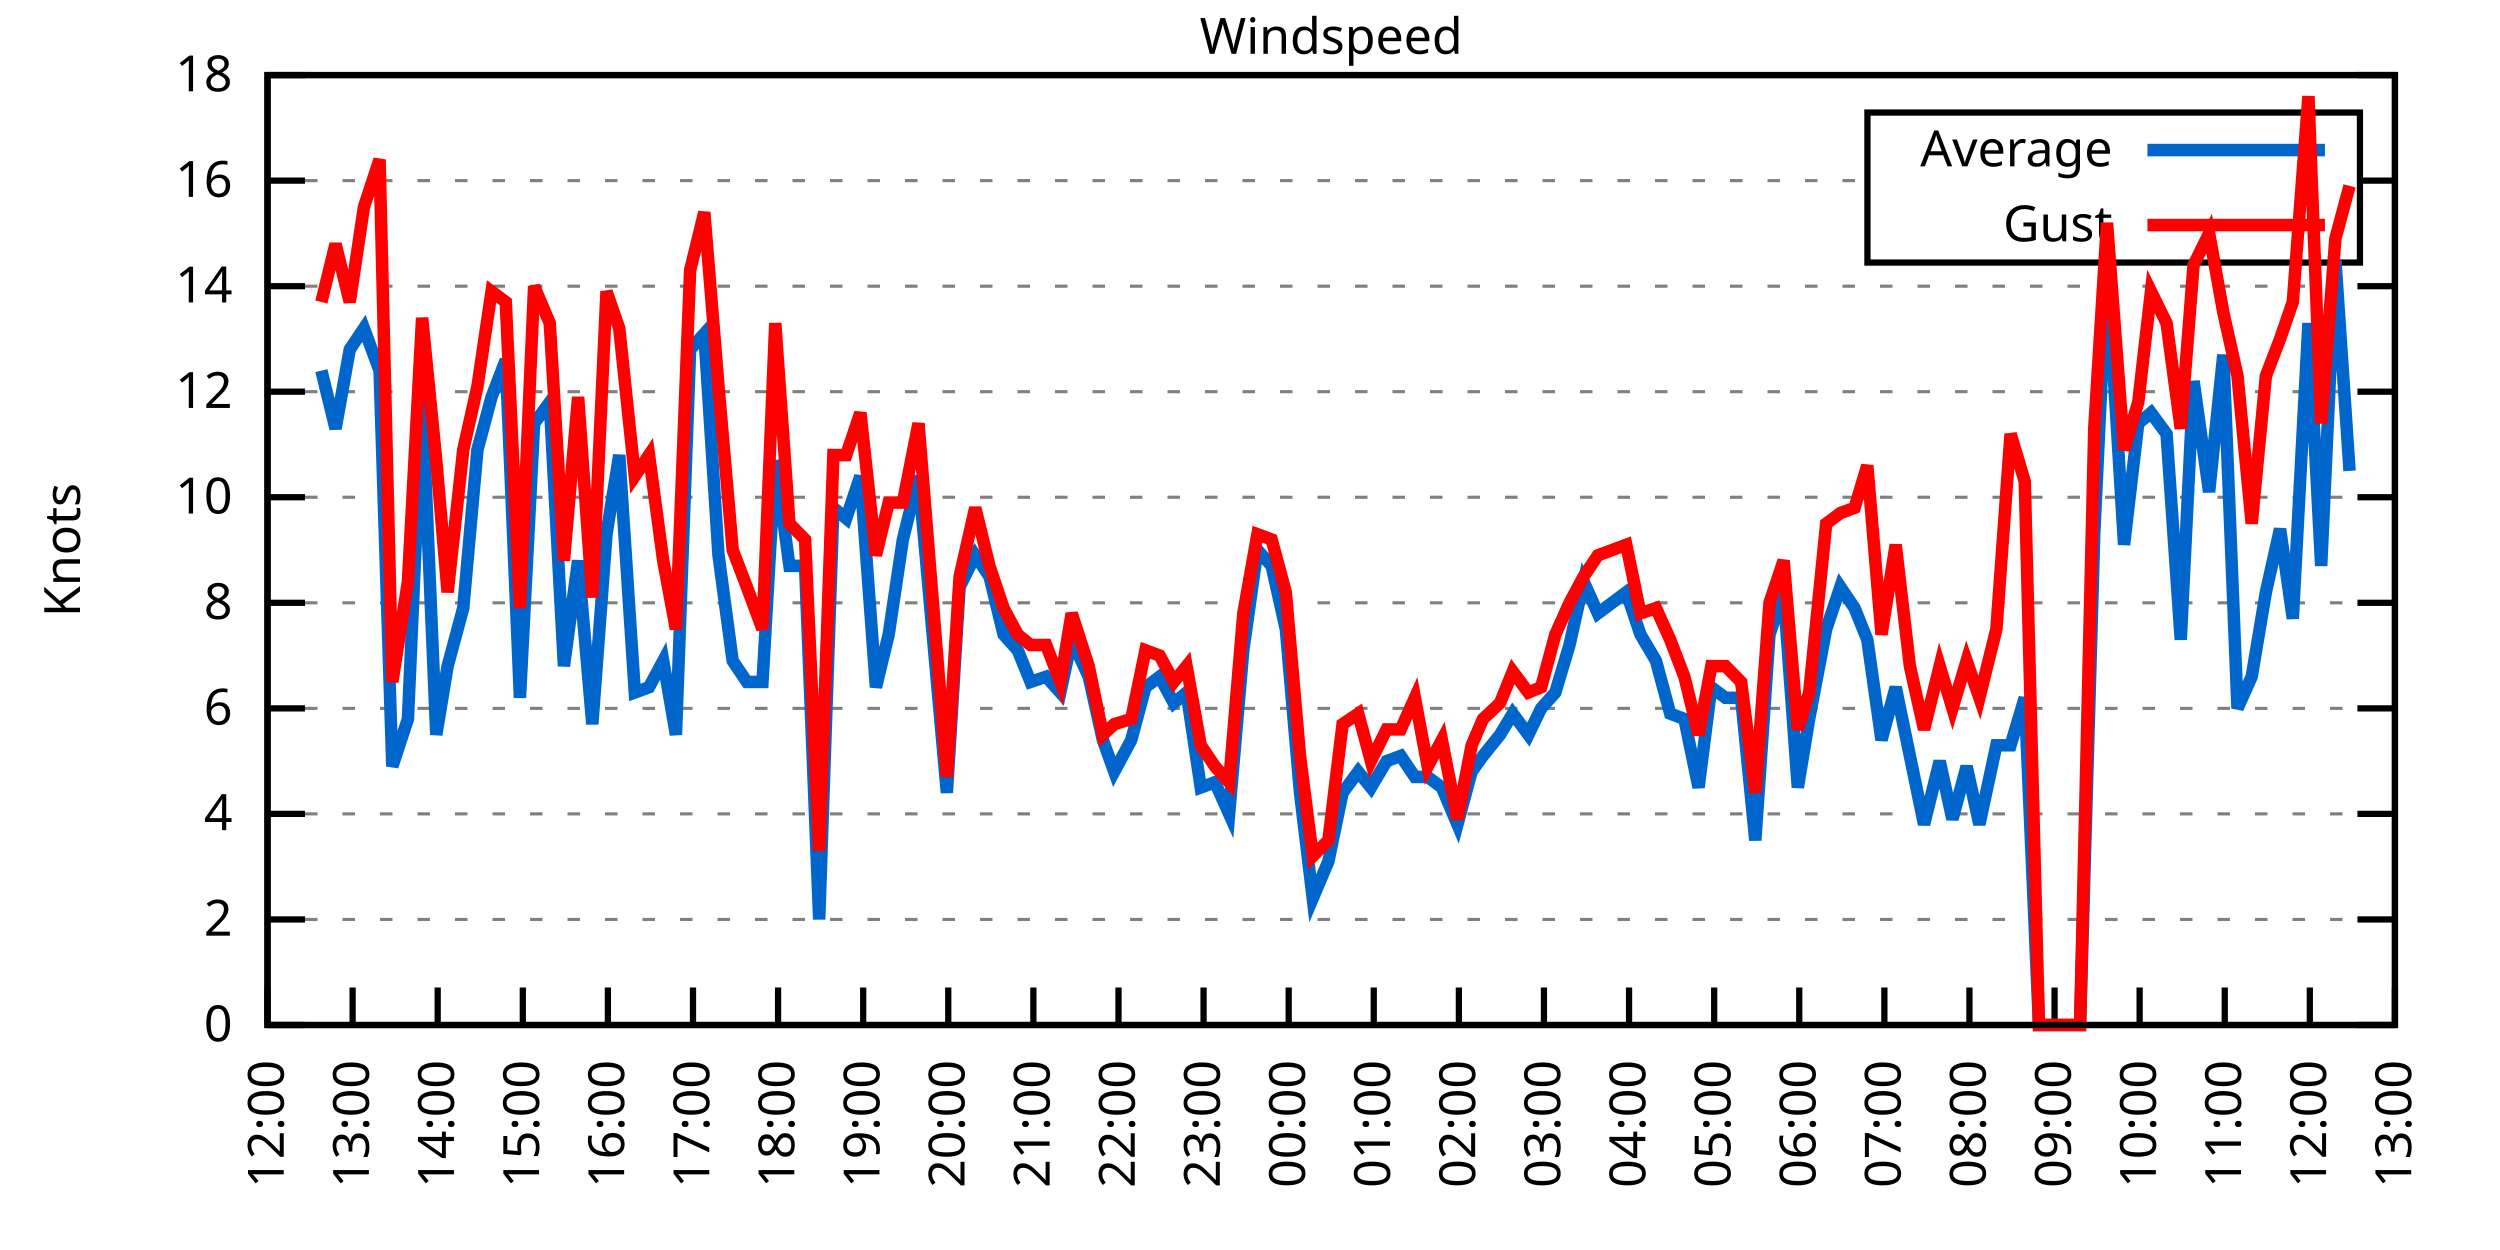
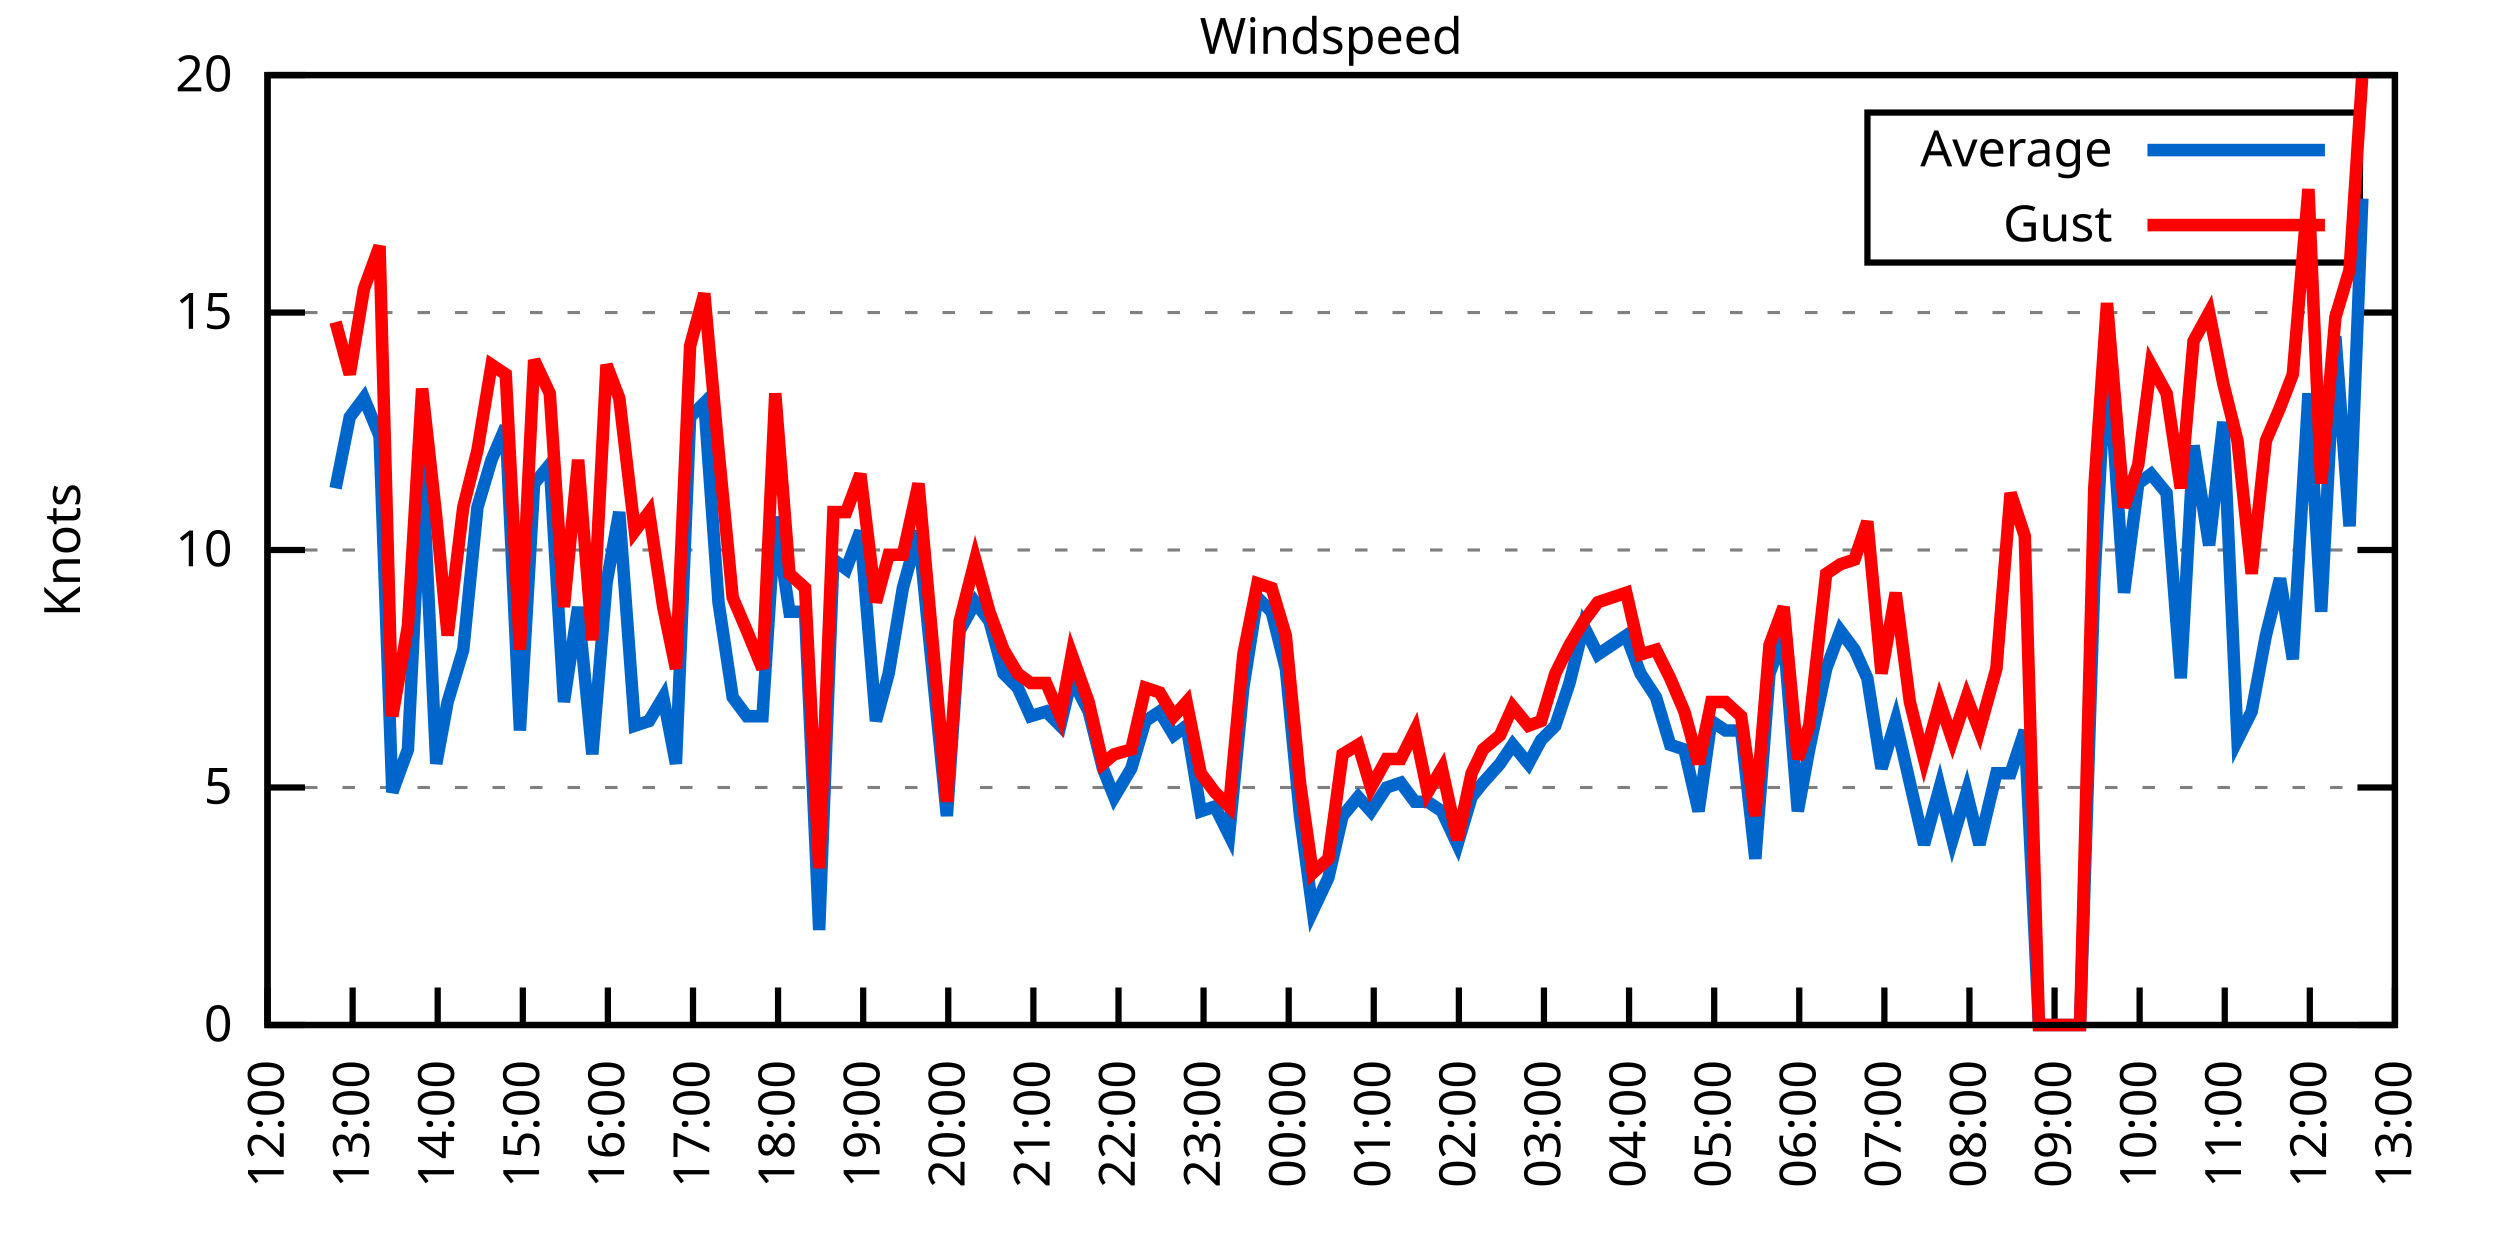
<svg xmlns="http://www.w3.org/2000/svg" xmlns:xlink="http://www.w3.org/1999/xlink" width="400" height="200" viewBox="0 0 400 200">
  <g id="gnuplot_canvas">
    <rect x="0" y="0" width="400" height="200" fill="none" />
    <defs>
      <circle id="gpDot" r="0.5" stroke-width="0.5" stroke="currentColor" />
      <path id="gpPt0" stroke-width="0.333" stroke="currentColor" d="M-1,0 h2 M0,-1 v2" />
      <path id="gpPt1" stroke-width="0.333" stroke="currentColor" d="M-1,-1 L1,1 M1,-1 L-1,1" />
      <path id="gpPt2" stroke-width="0.333" stroke="currentColor" d="M-1,0 L1,0 M0,-1 L0,1 M-1,-1 L1,1 M-1,1 L1,-1" />
      <rect id="gpPt3" stroke-width="0.333" stroke="currentColor" x="-1" y="-1" width="2" height="2" />
      <rect id="gpPt4" stroke-width="0.333" stroke="currentColor" fill="currentColor" x="-1" y="-1" width="2" height="2" />
      <circle id="gpPt5" stroke-width="0.333" stroke="currentColor" cx="0" cy="0" r="1" />
      <use xlink:href="#gpPt5" id="gpPt6" fill="currentColor" stroke="none" />
      <path id="gpPt7" stroke-width="0.333" stroke="currentColor" d="M0,-1.33 L-1.33,0.67 L1.33,0.67 z" />
      <use xlink:href="#gpPt7" id="gpPt8" fill="currentColor" stroke="none" />
      <use xlink:href="#gpPt7" id="gpPt9" stroke="currentColor" transform="rotate(180)" />
      <use xlink:href="#gpPt9" id="gpPt10" fill="currentColor" stroke="none" />
      <use xlink:href="#gpPt3" id="gpPt11" stroke="currentColor" transform="rotate(45)" />
      <use xlink:href="#gpPt11" id="gpPt12" fill="currentColor" stroke="none" />
      <path id="gpPt13" stroke-width="0.333" stroke="currentColor" d="M0,1.330 L1.265,0.411 L0.782,-1.067 L-0.782,-1.076 L-1.265,0.411 z" />
      <use xlink:href="#gpPt13" id="gpPt14" fill="currentColor" stroke="none" />
      <filter id="textbox" filterUnits="objectBoundingBox" x="0" y="0" height="1" width="1">
        <feFlood flood-color="white" flood-opacity="1" result="bgnd" />
        <feComposite in="SourceGraphic" in2="bgnd" operator="atop" />
      </filter>
      <filter id="greybox" filterUnits="objectBoundingBox" x="0" y="0" height="1" width="1">
        <feFlood flood-color="lightgrey" flood-opacity="1" result="grey" />
        <feComposite in="SourceGraphic" in2="grey" operator="atop" />
      </filter>
    </defs>
    <g fill="none" color="white" stroke="currentColor" stroke-width="1.00" stroke-linecap="butt" stroke-linejoin="miter">
</g>
    <g fill="none" color="black" stroke="currentColor" stroke-width="1.00" stroke-linecap="butt" stroke-linejoin="miter">
      <g stroke="none" shape-rendering="crispEdges">
        <polygon fill="rgb(255, 255, 255)" points="42.80,164.00 383.18,164.00 383.18,12.02 42.80,12.02 " />
      </g>
    </g>
    <g fill="none" color="black" stroke="currentColor" stroke-width="1.00" stroke-linecap="butt" stroke-linejoin="miter">
</g>
    <g fill="none" color="black" stroke="black" stroke-width="0.50" stroke-linecap="butt" stroke-linejoin="miter">
</g>
    <g fill="none" color="gray" stroke="currentColor" stroke-width="0.50" stroke-linecap="butt" stroke-linejoin="miter">
      <path stroke="gray" stroke-dasharray="2,4" class="gridline" d="M42.80,164.00 L383.19,164.00  " />
    </g>
    <g fill="none" color="gray" stroke="gray" stroke-width="1.00" stroke-linecap="butt" stroke-linejoin="miter">
</g>
    <g fill="none" color="black" stroke="currentColor" stroke-width="1.00" stroke-linecap="butt" stroke-linejoin="miter">
      <path stroke="black" d="M42.80,164.00 L48.80,164.00 M383.19,164.00 L377.19,164.00  " />
      <g transform="translate(37.20,166.60)" stroke="none" fill="black" font-family="Sans" font-size="8.00" text-anchor="end">
        <text>
          <tspan font-family="Sans"> 0</tspan>
        </text>
      </g>
    </g>
    <g fill="none" color="black" stroke="currentColor" stroke-width="1.00" stroke-linecap="butt" stroke-linejoin="miter">
</g>
    <g fill="none" color="black" stroke="black" stroke-width="0.50" stroke-linecap="butt" stroke-linejoin="miter">
</g>
    <g fill="none" color="gray" stroke="currentColor" stroke-width="0.50" stroke-linecap="butt" stroke-linejoin="miter">
-       <path stroke="gray" stroke-dasharray="2,4" class="gridline" d="M42.80,147.11 L383.19,147.11  " />
-     </g>
-     <g fill="none" color="gray" stroke="gray" stroke-width="1.00" stroke-linecap="butt" stroke-linejoin="miter">
- </g>
-     <g fill="none" color="black" stroke="currentColor" stroke-width="1.00" stroke-linecap="butt" stroke-linejoin="miter">
-       <path stroke="black" d="M42.80,147.11 L48.80,147.11 M383.19,147.11 L377.19,147.11  " />
-       <g transform="translate(37.20,149.71)" stroke="none" fill="black" font-family="Sans" font-size="8.00" text-anchor="end">
-         <text>
-           <tspan font-family="Sans"> 2</tspan>
-         </text>
-       </g>
-     </g>
-     <g fill="none" color="black" stroke="currentColor" stroke-width="1.00" stroke-linecap="butt" stroke-linejoin="miter">
- </g>
-     <g fill="none" color="black" stroke="black" stroke-width="0.50" stroke-linecap="butt" stroke-linejoin="miter">
- </g>
-     <g fill="none" color="gray" stroke="currentColor" stroke-width="0.50" stroke-linecap="butt" stroke-linejoin="miter">
-       <path stroke="gray" stroke-dasharray="2,4" class="gridline" d="M42.80,130.22 L383.19,130.22  " />
-     </g>
-     <g fill="none" color="gray" stroke="gray" stroke-width="1.00" stroke-linecap="butt" stroke-linejoin="miter">
- </g>
-     <g fill="none" color="black" stroke="currentColor" stroke-width="1.00" stroke-linecap="butt" stroke-linejoin="miter">
-       <path stroke="black" d="M42.80,130.22 L48.80,130.22 M383.19,130.22 L377.19,130.22  " />
-       <g transform="translate(37.20,132.82)" stroke="none" fill="black" font-family="Sans" font-size="8.00" text-anchor="end">
-         <text>
-           <tspan font-family="Sans"> 4</tspan>
-         </text>
-       </g>
-     </g>
-     <g fill="none" color="black" stroke="currentColor" stroke-width="1.00" stroke-linecap="butt" stroke-linejoin="miter">
- </g>
-     <g fill="none" color="black" stroke="black" stroke-width="0.50" stroke-linecap="butt" stroke-linejoin="miter">
- </g>
-     <g fill="none" color="gray" stroke="currentColor" stroke-width="0.50" stroke-linecap="butt" stroke-linejoin="miter">
-       <path stroke="gray" stroke-dasharray="2,4" class="gridline" d="M42.80,113.34 L383.19,113.34  " />
-     </g>
-     <g fill="none" color="gray" stroke="gray" stroke-width="1.00" stroke-linecap="butt" stroke-linejoin="miter">
- </g>
-     <g fill="none" color="black" stroke="currentColor" stroke-width="1.00" stroke-linecap="butt" stroke-linejoin="miter">
-       <path stroke="black" d="M42.80,113.34 L48.80,113.34 M383.19,113.34 L377.19,113.34  " />
-       <g transform="translate(37.20,115.94)" stroke="none" fill="black" font-family="Sans" font-size="8.00" text-anchor="end">
-         <text>
-           <tspan font-family="Sans"> 6</tspan>
-         </text>
-       </g>
-     </g>
-     <g fill="none" color="black" stroke="currentColor" stroke-width="1.00" stroke-linecap="butt" stroke-linejoin="miter">
- </g>
-     <g fill="none" color="black" stroke="black" stroke-width="0.50" stroke-linecap="butt" stroke-linejoin="miter">
- </g>
-     <g fill="none" color="gray" stroke="currentColor" stroke-width="0.50" stroke-linecap="butt" stroke-linejoin="miter">
-       <path stroke="gray" stroke-dasharray="2,4" class="gridline" d="M42.80,96.45 L383.19,96.45  " />
-     </g>
-     <g fill="none" color="gray" stroke="gray" stroke-width="1.00" stroke-linecap="butt" stroke-linejoin="miter">
- </g>
-     <g fill="none" color="black" stroke="currentColor" stroke-width="1.00" stroke-linecap="butt" stroke-linejoin="miter">
-       <path stroke="black" d="M42.80,96.45 L48.80,96.45 M383.19,96.45 L377.19,96.45  " />
-       <g transform="translate(37.20,99.05)" stroke="none" fill="black" font-family="Sans" font-size="8.00" text-anchor="end">
-         <text>
-           <tspan font-family="Sans"> 8</tspan>
-         </text>
-       </g>
-     </g>
-     <g fill="none" color="black" stroke="currentColor" stroke-width="1.00" stroke-linecap="butt" stroke-linejoin="miter">
- </g>
-     <g fill="none" color="black" stroke="black" stroke-width="0.50" stroke-linecap="butt" stroke-linejoin="miter">
- </g>
-     <g fill="none" color="gray" stroke="currentColor" stroke-width="0.50" stroke-linecap="butt" stroke-linejoin="miter">
-       <path stroke="gray" stroke-dasharray="2,4" class="gridline" d="M42.80,79.56 L383.19,79.56  " />
-     </g>
-     <g fill="none" color="gray" stroke="gray" stroke-width="1.00" stroke-linecap="butt" stroke-linejoin="miter">
- </g>
-     <g fill="none" color="black" stroke="currentColor" stroke-width="1.00" stroke-linecap="butt" stroke-linejoin="miter">
-       <path stroke="black" d="M42.80,79.56 L48.80,79.56 M383.19,79.56 L377.19,79.56  " />
-       <g transform="translate(37.20,82.16)" stroke="none" fill="black" font-family="Sans" font-size="8.00" text-anchor="end">
+       <path stroke="gray" stroke-dasharray="2,4" class="gridline" d="M42.80,126.00 L383.19,126.00  " />
+     </g>
+     <g fill="none" color="gray" stroke="gray" stroke-width="1.00" stroke-linecap="butt" stroke-linejoin="miter">
+ </g>
+     <g fill="none" color="black" stroke="currentColor" stroke-width="1.00" stroke-linecap="butt" stroke-linejoin="miter">
+       <path stroke="black" d="M42.80,126.00 L48.80,126.00 M383.19,126.00 L377.19,126.00  " />
+       <g transform="translate(37.20,128.60)" stroke="none" fill="black" font-family="Sans" font-size="8.00" text-anchor="end">
+         <text>
+           <tspan font-family="Sans"> 5</tspan>
+         </text>
+       </g>
+     </g>
+     <g fill="none" color="black" stroke="currentColor" stroke-width="1.00" stroke-linecap="butt" stroke-linejoin="miter">
+ </g>
+     <g fill="none" color="black" stroke="black" stroke-width="0.50" stroke-linecap="butt" stroke-linejoin="miter">
+ </g>
+     <g fill="none" color="gray" stroke="currentColor" stroke-width="0.50" stroke-linecap="butt" stroke-linejoin="miter">
+       <path stroke="gray" stroke-dasharray="2,4" class="gridline" d="M42.80,88.00 L383.19,88.00  " />
+     </g>
+     <g fill="none" color="gray" stroke="gray" stroke-width="1.00" stroke-linecap="butt" stroke-linejoin="miter">
+ </g>
+     <g fill="none" color="black" stroke="currentColor" stroke-width="1.00" stroke-linecap="butt" stroke-linejoin="miter">
+       <path stroke="black" d="M42.80,88.00 L48.80,88.00 M383.19,88.00 L377.19,88.00  " />
+       <g transform="translate(37.20,90.60)" stroke="none" fill="black" font-family="Sans" font-size="8.00" text-anchor="end">
        <text>
          <tspan font-family="Sans"> 10</tspan>
        </text>
      </g>
    </g>
    <g fill="none" color="black" stroke="currentColor" stroke-width="1.00" stroke-linecap="butt" stroke-linejoin="miter">
</g>
    <g fill="none" color="black" stroke="black" stroke-width="0.50" stroke-linecap="butt" stroke-linejoin="miter">
</g>
    <g fill="none" color="gray" stroke="currentColor" stroke-width="0.50" stroke-linecap="butt" stroke-linejoin="miter">
-       <path stroke="gray" stroke-dasharray="2,4" class="gridline" d="M42.80,62.67 L383.19,62.67  " />
-     </g>
-     <g fill="none" color="gray" stroke="gray" stroke-width="1.00" stroke-linecap="butt" stroke-linejoin="miter">
- </g>
-     <g fill="none" color="black" stroke="currentColor" stroke-width="1.00" stroke-linecap="butt" stroke-linejoin="miter">
-       <path stroke="black" d="M42.80,62.67 L48.80,62.67 M383.19,62.67 L377.19,62.67  " />
-       <g transform="translate(37.20,65.27)" stroke="none" fill="black" font-family="Sans" font-size="8.00" text-anchor="end">
-         <text>
-           <tspan font-family="Sans"> 12</tspan>
-         </text>
-       </g>
-     </g>
-     <g fill="none" color="black" stroke="currentColor" stroke-width="1.00" stroke-linecap="butt" stroke-linejoin="miter">
- </g>
-     <g fill="none" color="black" stroke="black" stroke-width="0.50" stroke-linecap="butt" stroke-linejoin="miter">
- </g>
-     <g fill="none" color="gray" stroke="currentColor" stroke-width="0.50" stroke-linecap="butt" stroke-linejoin="miter">
-       <path stroke="gray" stroke-dasharray="2,4" class="gridline" d="M42.80,45.79 L383.19,45.79  " />
-     </g>
-     <g fill="none" color="gray" stroke="gray" stroke-width="1.00" stroke-linecap="butt" stroke-linejoin="miter">
- </g>
-     <g fill="none" color="black" stroke="currentColor" stroke-width="1.00" stroke-linecap="butt" stroke-linejoin="miter">
-       <path stroke="black" d="M42.80,45.79 L48.80,45.79 M383.19,45.79 L377.19,45.79  " />
-       <g transform="translate(37.20,48.39)" stroke="none" fill="black" font-family="Sans" font-size="8.00" text-anchor="end">
-         <text>
-           <tspan font-family="Sans"> 14</tspan>
-         </text>
-       </g>
-     </g>
-     <g fill="none" color="black" stroke="currentColor" stroke-width="1.00" stroke-linecap="butt" stroke-linejoin="miter">
- </g>
-     <g fill="none" color="black" stroke="black" stroke-width="0.50" stroke-linecap="butt" stroke-linejoin="miter">
- </g>
-     <g fill="none" color="gray" stroke="currentColor" stroke-width="0.50" stroke-linecap="butt" stroke-linejoin="miter">
-       <path stroke="gray" stroke-dasharray="2,4" class="gridline" d="M42.80,28.90 L298.79,28.90 M377.59,28.90 L383.19,28.90  " />
-     </g>
-     <g fill="none" color="gray" stroke="gray" stroke-width="1.00" stroke-linecap="butt" stroke-linejoin="miter">
- </g>
-     <g fill="none" color="black" stroke="currentColor" stroke-width="1.00" stroke-linecap="butt" stroke-linejoin="miter">
-       <path stroke="black" d="M42.80,28.90 L48.80,28.90 M383.19,28.90 L377.19,28.90  " />
-       <g transform="translate(37.20,31.50)" stroke="none" fill="black" font-family="Sans" font-size="8.00" text-anchor="end">
-         <text>
-           <tspan font-family="Sans"> 16</tspan>
+       <path stroke="gray" stroke-dasharray="2,4" class="gridline" d="M42.80,50.01 L383.19,50.01  " />
+     </g>
+     <g fill="none" color="gray" stroke="gray" stroke-width="1.00" stroke-linecap="butt" stroke-linejoin="miter">
+ </g>
+     <g fill="none" color="black" stroke="currentColor" stroke-width="1.00" stroke-linecap="butt" stroke-linejoin="miter">
+       <path stroke="black" d="M42.80,50.01 L48.80,50.01 M383.19,50.01 L377.19,50.01  " />
+       <g transform="translate(37.20,52.61)" stroke="none" fill="black" font-family="Sans" font-size="8.00" text-anchor="end">
+         <text>
+           <tspan font-family="Sans"> 15</tspan>
        </text>
      </g>
    </g>
    <g fill="none" color="black" stroke="currentColor" stroke-width="1.00" stroke-linecap="butt" stroke-linejoin="miter">
</g>
    <g fill="none" color="black" stroke="black" stroke-width="0.50" stroke-linecap="butt" stroke-linejoin="miter">
</g>
    <g fill="none" color="gray" stroke="currentColor" stroke-width="0.50" stroke-linecap="butt" stroke-linejoin="miter">
      <path stroke="gray" stroke-dasharray="2,4" class="gridline" d="M42.80,12.01 L383.19,12.01  " />
    </g>
    <g fill="none" color="gray" stroke="gray" stroke-width="1.00" stroke-linecap="butt" stroke-linejoin="miter">
</g>
    <g fill="none" color="black" stroke="currentColor" stroke-width="1.00" stroke-linecap="butt" stroke-linejoin="miter">
      <path stroke="black" d="M42.80,12.01 L48.80,12.01 M383.19,12.01 L377.19,12.01  " />
      <g transform="translate(37.20,14.61)" stroke="none" fill="black" font-family="Sans" font-size="8.00" text-anchor="end">
        <text>
-           <tspan font-family="Sans"> 18</tspan>
+           <tspan font-family="Sans"> 20</tspan>
        </text>
      </g>
    </g>
    <g fill="none" color="black" stroke="currentColor" stroke-width="1.00" stroke-linecap="butt" stroke-linejoin="miter">
      <path stroke="black" d="M42.80,164.00 L42.80,158.00  " />
      <g transform="translate(45.40,169.60) rotate(270.00)" stroke="none" fill="black" font-family="Sans" font-size="8.00" text-anchor="end">
        <text>
          <tspan font-family="Sans">12:00</tspan>
        </text>
      </g>
    </g>
    <g fill="none" color="black" stroke="currentColor" stroke-width="1.00" stroke-linecap="butt" stroke-linejoin="miter">
      <path stroke="black" d="M56.42,164.00 L56.42,158.00  " />
      <g transform="translate(59.02,169.60) rotate(270.00)" stroke="none" fill="black" font-family="Sans" font-size="8.00" text-anchor="end">
        <text>
          <tspan font-family="Sans">13:00</tspan>
        </text>
      </g>
    </g>
    <g fill="none" color="black" stroke="currentColor" stroke-width="1.00" stroke-linecap="butt" stroke-linejoin="miter">
      <path stroke="black" d="M70.03,164.00 L70.03,158.00  " />
      <g transform="translate(72.63,169.60) rotate(270.00)" stroke="none" fill="black" font-family="Sans" font-size="8.00" text-anchor="end">
        <text>
          <tspan font-family="Sans">14:00</tspan>
        </text>
      </g>
    </g>
    <g fill="none" color="black" stroke="currentColor" stroke-width="1.00" stroke-linecap="butt" stroke-linejoin="miter">
      <path stroke="black" d="M83.65,164.00 L83.65,158.00  " />
      <g transform="translate(86.25,169.60) rotate(270.00)" stroke="none" fill="black" font-family="Sans" font-size="8.00" text-anchor="end">
        <text>
          <tspan font-family="Sans">15:00</tspan>
        </text>
      </g>
    </g>
    <g fill="none" color="black" stroke="currentColor" stroke-width="1.00" stroke-linecap="butt" stroke-linejoin="miter">
      <path stroke="black" d="M97.26,164.00 L97.26,158.00  " />
      <g transform="translate(99.86,169.60) rotate(270.00)" stroke="none" fill="black" font-family="Sans" font-size="8.00" text-anchor="end">
        <text>
          <tspan font-family="Sans">16:00</tspan>
        </text>
      </g>
    </g>
    <g fill="none" color="black" stroke="currentColor" stroke-width="1.00" stroke-linecap="butt" stroke-linejoin="miter">
      <path stroke="black" d="M110.88,164.00 L110.88,158.00  " />
      <g transform="translate(113.48,169.60) rotate(270.00)" stroke="none" fill="black" font-family="Sans" font-size="8.00" text-anchor="end">
        <text>
          <tspan font-family="Sans">17:00</tspan>
        </text>
      </g>
    </g>
    <g fill="none" color="black" stroke="currentColor" stroke-width="1.00" stroke-linecap="butt" stroke-linejoin="miter">
      <path stroke="black" d="M124.49,164.00 L124.49,158.00  " />
      <g transform="translate(127.09,169.60) rotate(270.00)" stroke="none" fill="black" font-family="Sans" font-size="8.00" text-anchor="end">
        <text>
          <tspan font-family="Sans">18:00</tspan>
        </text>
      </g>
    </g>
    <g fill="none" color="black" stroke="currentColor" stroke-width="1.00" stroke-linecap="butt" stroke-linejoin="miter">
      <path stroke="black" d="M138.11,164.00 L138.11,158.00  " />
      <g transform="translate(140.71,169.60) rotate(270.00)" stroke="none" fill="black" font-family="Sans" font-size="8.00" text-anchor="end">
        <text>
          <tspan font-family="Sans">19:00</tspan>
        </text>
      </g>
    </g>
    <g fill="none" color="black" stroke="currentColor" stroke-width="1.00" stroke-linecap="butt" stroke-linejoin="miter">
      <path stroke="black" d="M151.72,164.00 L151.72,158.00  " />
      <g transform="translate(154.32,169.60) rotate(270.00)" stroke="none" fill="black" font-family="Sans" font-size="8.00" text-anchor="end">
        <text>
          <tspan font-family="Sans">20:00</tspan>
        </text>
      </g>
    </g>
    <g fill="none" color="black" stroke="currentColor" stroke-width="1.00" stroke-linecap="butt" stroke-linejoin="miter">
      <path stroke="black" d="M165.34,164.00 L165.34,158.00  " />
      <g transform="translate(167.94,169.60) rotate(270.00)" stroke="none" fill="black" font-family="Sans" font-size="8.00" text-anchor="end">
        <text>
          <tspan font-family="Sans">21:00</tspan>
        </text>
      </g>
    </g>
    <g fill="none" color="black" stroke="currentColor" stroke-width="1.00" stroke-linecap="butt" stroke-linejoin="miter">
      <path stroke="black" d="M178.96,164.00 L178.96,158.00  " />
      <g transform="translate(181.56,169.60) rotate(270.00)" stroke="none" fill="black" font-family="Sans" font-size="8.00" text-anchor="end">
        <text>
          <tspan font-family="Sans">22:00</tspan>
        </text>
      </g>
    </g>
    <g fill="none" color="black" stroke="currentColor" stroke-width="1.00" stroke-linecap="butt" stroke-linejoin="miter">
      <path stroke="black" d="M192.57,164.00 L192.57,158.00  " />
      <g transform="translate(195.17,169.60) rotate(270.00)" stroke="none" fill="black" font-family="Sans" font-size="8.00" text-anchor="end">
        <text>
          <tspan font-family="Sans">23:00</tspan>
        </text>
      </g>
    </g>
    <g fill="none" color="black" stroke="currentColor" stroke-width="1.00" stroke-linecap="butt" stroke-linejoin="miter">
      <path stroke="black" d="M206.19,164.00 L206.19,158.00  " />
      <g transform="translate(208.79,169.60) rotate(270.00)" stroke="none" fill="black" font-family="Sans" font-size="8.00" text-anchor="end">
        <text>
          <tspan font-family="Sans">00:00</tspan>
        </text>
      </g>
    </g>
    <g fill="none" color="black" stroke="currentColor" stroke-width="1.00" stroke-linecap="butt" stroke-linejoin="miter">
      <path stroke="black" d="M219.80,164.00 L219.80,158.00  " />
      <g transform="translate(222.40,169.60) rotate(270.00)" stroke="none" fill="black" font-family="Sans" font-size="8.00" text-anchor="end">
        <text>
          <tspan font-family="Sans">01:00</tspan>
        </text>
      </g>
    </g>
    <g fill="none" color="black" stroke="currentColor" stroke-width="1.00" stroke-linecap="butt" stroke-linejoin="miter">
      <path stroke="black" d="M233.42,164.00 L233.42,158.00  " />
      <g transform="translate(236.02,169.60) rotate(270.00)" stroke="none" fill="black" font-family="Sans" font-size="8.00" text-anchor="end">
        <text>
          <tspan font-family="Sans">02:00</tspan>
        </text>
      </g>
    </g>
    <g fill="none" color="black" stroke="currentColor" stroke-width="1.00" stroke-linecap="butt" stroke-linejoin="miter">
      <path stroke="black" d="M247.03,164.00 L247.03,158.00  " />
      <g transform="translate(249.63,169.60) rotate(270.00)" stroke="none" fill="black" font-family="Sans" font-size="8.00" text-anchor="end">
        <text>
          <tspan font-family="Sans">03:00</tspan>
        </text>
      </g>
    </g>
    <g fill="none" color="black" stroke="currentColor" stroke-width="1.00" stroke-linecap="butt" stroke-linejoin="miter">
      <path stroke="black" d="M260.65,164.00 L260.65,158.00  " />
      <g transform="translate(263.25,169.60) rotate(270.00)" stroke="none" fill="black" font-family="Sans" font-size="8.00" text-anchor="end">
        <text>
          <tspan font-family="Sans">04:00</tspan>
        </text>
      </g>
    </g>
    <g fill="none" color="black" stroke="currentColor" stroke-width="1.00" stroke-linecap="butt" stroke-linejoin="miter">
      <path stroke="black" d="M274.27,164.00 L274.27,158.00  " />
      <g transform="translate(276.87,169.60) rotate(270.00)" stroke="none" fill="black" font-family="Sans" font-size="8.00" text-anchor="end">
        <text>
          <tspan font-family="Sans">05:00</tspan>
        </text>
      </g>
    </g>
    <g fill="none" color="black" stroke="currentColor" stroke-width="1.00" stroke-linecap="butt" stroke-linejoin="miter">
      <path stroke="black" d="M287.88,164.00 L287.88,158.00  " />
      <g transform="translate(290.48,169.60) rotate(270.00)" stroke="none" fill="black" font-family="Sans" font-size="8.00" text-anchor="end">
        <text>
          <tspan font-family="Sans">06:00</tspan>
        </text>
      </g>
    </g>
    <g fill="none" color="black" stroke="currentColor" stroke-width="1.00" stroke-linecap="butt" stroke-linejoin="miter">
      <path stroke="black" d="M301.50,164.00 L301.50,158.00  " />
      <g transform="translate(304.10,169.60) rotate(270.00)" stroke="none" fill="black" font-family="Sans" font-size="8.00" text-anchor="end">
        <text>
          <tspan font-family="Sans">07:00</tspan>
        </text>
      </g>
    </g>
    <g fill="none" color="black" stroke="currentColor" stroke-width="1.00" stroke-linecap="butt" stroke-linejoin="miter">
      <path stroke="black" d="M315.11,164.00 L315.11,158.00  " />
      <g transform="translate(317.71,169.60) rotate(270.00)" stroke="none" fill="black" font-family="Sans" font-size="8.00" text-anchor="end">
        <text>
          <tspan font-family="Sans">08:00</tspan>
        </text>
      </g>
    </g>
    <g fill="none" color="black" stroke="currentColor" stroke-width="1.00" stroke-linecap="butt" stroke-linejoin="miter">
      <path stroke="black" d="M328.73,164.00 L328.73,158.00  " />
      <g transform="translate(331.33,169.60) rotate(270.00)" stroke="none" fill="black" font-family="Sans" font-size="8.00" text-anchor="end">
        <text>
          <tspan font-family="Sans">09:00</tspan>
        </text>
      </g>
    </g>
    <g fill="none" color="black" stroke="currentColor" stroke-width="1.00" stroke-linecap="butt" stroke-linejoin="miter">
      <path stroke="black" d="M342.34,164.00 L342.34,158.00  " />
      <g transform="translate(344.94,169.60) rotate(270.00)" stroke="none" fill="black" font-family="Sans" font-size="8.00" text-anchor="end">
        <text>
          <tspan font-family="Sans">10:00</tspan>
        </text>
      </g>
    </g>
    <g fill="none" color="black" stroke="currentColor" stroke-width="1.00" stroke-linecap="butt" stroke-linejoin="miter">
      <path stroke="black" d="M355.96,164.00 L355.96,158.00  " />
      <g transform="translate(358.56,169.60) rotate(270.00)" stroke="none" fill="black" font-family="Sans" font-size="8.00" text-anchor="end">
        <text>
          <tspan font-family="Sans">11:00</tspan>
        </text>
      </g>
    </g>
    <g fill="none" color="black" stroke="currentColor" stroke-width="1.00" stroke-linecap="butt" stroke-linejoin="miter">
      <path stroke="black" d="M369.57,164.00 L369.57,158.00  " />
      <g transform="translate(372.17,169.60) rotate(270.00)" stroke="none" fill="black" font-family="Sans" font-size="8.00" text-anchor="end">
        <text>
          <tspan font-family="Sans">12:00</tspan>
        </text>
      </g>
    </g>
    <g fill="none" color="black" stroke="currentColor" stroke-width="1.00" stroke-linecap="butt" stroke-linejoin="miter">
      <path stroke="black" d="M383.19,164.00 L383.19,158.00  " />
      <g transform="translate(385.79,169.60) rotate(270.00)" stroke="none" fill="black" font-family="Sans" font-size="8.00" text-anchor="end">
        <text>
          <tspan font-family="Sans">13:00</tspan>
        </text>
      </g>
    </g>
    <g fill="none" color="black" stroke="currentColor" stroke-width="1.00" stroke-linecap="butt" stroke-linejoin="miter">
</g>
    <g fill="none" color="black" stroke="currentColor" stroke-width="1.00" stroke-linecap="butt" stroke-linejoin="miter">
      <path stroke="black" d="M42.80,12.01 L42.80,164.00 L383.19,164.00 L383.19,12.01 L42.80,12.01 Z  " />
    </g>
    <g fill="none" color="black" stroke="currentColor" stroke-width="1.00" stroke-linecap="butt" stroke-linejoin="miter">
</g>
    <g fill="none" color="black" stroke="currentColor" stroke-width="1.00" stroke-linecap="butt" stroke-linejoin="miter">
      <path stroke="black" d="M298.79,42.01 L298.79,18.01 L377.59,18.01 L377.59,42.01 L298.79,42.01 Z  " />
    </g>
    <g id="Windspeed_plot_1">
      <g fill="none" color="white" stroke="black" stroke-width="2.00" stroke-linecap="butt" stroke-linejoin="miter">
</g>
      <g fill="none" color="black" stroke="currentColor" stroke-width="2.00" stroke-linecap="butt" stroke-linejoin="miter">
        <g transform="translate(337.99,26.61)" stroke="none" fill="black" font-family="Sans" font-size="8.00" text-anchor="end">
          <text>
            <tspan font-family="Sans">Average</tspan>
          </text>
        </g>
      </g>
      <g fill="none" color="black" stroke="currentColor" stroke-width="2.00" stroke-linecap="butt" stroke-linejoin="miter">
-         <path stroke="rgb(  0, 102, 204)" d="M343.59,24.01 L371.99,24.01 M51.42,59.30 L53.69,68.58 L55.96,55.92 L58.23,52.54 L60.73,59.30 L62.77,122.62   L65.27,115.03 L67.54,63.52 L69.80,117.56 L71.62,106.58 L74.12,97.29 L76.39,71.96 L78.65,63.52 L80.92,57.61   L83.19,111.65 L85.46,67.74 L87.96,64.36 L90.23,106.58 L92.50,89.69 L94.77,115.87 L97.04,85.47 L99.08,72.81   L101.57,110.80 L103.84,109.96 L106.11,105.74 L108.15,117.56 L110.42,55.92 L112.69,53.39 L114.96,88.85 L117.23,105.74   L119.50,109.11 L122.00,109.11 L124.04,73.65 L126.31,90.54 L128.81,90.54 L131.07,147.11 L133.34,81.25 L135.39,82.94   L137.66,76.18 L140.15,109.96 L142.19,101.52 L144.46,86.32 L146.96,76.18 L151.50,126.85 L153.54,93.92 L156.04,88.85   L158.31,92.23 L160.57,101.52 L162.84,104.05 L164.89,109.11 L167.38,108.27 L169.65,110.80 L171.47,102.36 L174.19,108.27   L176.46,118.40 L178.28,123.47 L181.00,118.40 L183.27,109.96 L185.54,108.27 L187.81,112.49 L189.85,110.80 L192.12,126.00   L194.39,125.16 L196.66,130.22 L198.93,104.05 L201.19,88.00 L203.46,90.54 L205.73,100.67 L208.00,126.85 L210.04,143.73   L212.54,137.82 L214.81,126.85 L217.31,123.47 L219.35,126.00 L221.85,121.78 L224.11,120.94 L226.38,124.31 L228.43,124.31   L230.70,126.00 L233.19,131.91 L235.46,123.47 L237.28,120.94 L240.00,117.56 L242.04,114.18 L244.54,117.56 L246.58,113.34   L248.85,110.80 L251.12,103.20 L253.39,93.07 L255.66,98.14 L260.20,94.76 L262.47,101.52 L264.96,105.74 L267.23,114.18   L269.50,115.03 L271.77,126.00 L273.81,109.96 L276.08,111.65 L278.58,111.65 L280.85,134.45 L283.12,101.52 L285.38,94.76   L287.65,126.00 L289.47,115.03 L292.19,100.67 L294.46,93.92 L296.73,97.29 L298.77,102.36 L301.04,118.40 L303.31,109.96   L305.58,120.94 L307.85,131.91 L310.35,121.78 L312.39,131.07 L314.66,122.62 L316.70,131.91 L319.42,119.25 L321.69,119.25   L323.96,111.65 L326.23,164.00 L328.50,164.00 L330.54,164.00 L332.81,164.00 L335.08,85.47 L337.12,42.41 L339.85,87.16   L342.12,67.74 L344.16,66.05 L346.65,69.43 L348.92,102.36 L350.97,60.98 L353.46,78.72 L355.73,56.76 L358.00,113.34   L360.27,108.27 L362.54,94.76 L364.81,84.63 L366.85,98.98 L369.35,51.70 L371.39,90.54 L373.66,41.56 L375.93,75.34    " />
+         <path stroke="rgb(  0, 102, 204)" d="M343.59,24.01 L371.99,24.01 M53.69,78.13 L55.96,66.73 L58.23,63.69 L60.73,69.77 L62.77,126.76 L65.27,119.92   L67.54,73.57 L69.80,122.20 L71.62,112.32 L74.12,103.96 L76.39,81.17 L78.65,73.57 L80.92,68.25 L83.19,116.88   L85.46,77.37 L87.96,74.33 L90.23,112.32 L92.50,97.12 L94.77,120.68 L97.04,93.32 L99.08,81.93 L101.57,116.12   L103.84,115.36 L106.11,111.56 L108.15,122.20 L110.42,66.73 L112.69,64.45 L114.96,96.36 L117.23,111.56 L119.50,114.60   L122.00,114.60 L124.04,82.69 L126.31,97.88 L128.81,97.88 L131.07,148.80 L133.34,89.52 L135.39,91.04 L137.66,84.97   L140.15,115.36 L142.19,107.76 L144.46,94.08 L146.96,84.97 L151.50,130.56 L153.54,100.92 L156.04,96.36 L158.31,99.40   L160.57,107.76 L162.84,110.04 L164.89,114.60 L167.38,113.84 L169.65,116.12 L171.47,108.52 L174.19,113.84 L176.46,122.96   L178.28,127.52 L181.00,122.96 L183.27,115.36 L185.54,113.84 L187.81,117.64 L189.85,116.12 L192.12,129.80 L194.39,129.04   L196.66,133.60 L198.93,110.04 L201.19,95.60 L203.46,97.88 L205.73,107.00 L208.00,130.56 L210.04,145.76 L212.54,140.44   L214.81,130.56 L217.31,127.52 L219.35,129.80 L221.85,126.00 L224.11,125.24 L226.38,128.28 L228.43,128.28 L230.70,129.80   L233.19,135.12 L235.46,127.52 L237.28,125.24 L240.00,122.20 L242.04,119.16 L244.54,122.20 L246.58,118.40 L248.85,116.12   L251.12,109.28 L253.39,100.16 L255.66,104.72 L260.20,101.68 L262.47,107.76 L264.96,111.56 L267.23,119.16 L269.50,119.92   L271.77,129.80 L273.81,115.36 L276.08,116.88 L278.58,116.88 L280.85,137.40 L283.12,107.76 L285.38,101.68 L287.65,129.80   L289.47,119.92 L292.19,107.00 L294.46,100.92 L296.73,103.96 L298.77,108.52 L301.04,122.96 L303.31,115.36 L305.58,125.24   L307.85,135.12 L310.35,126.00 L312.39,134.36 L314.66,126.76 L316.70,135.12 L319.42,123.72 L321.69,123.72 L323.96,116.88   L326.23,164.00 L328.50,164.00 L330.54,164.00 L332.81,164.00 L335.08,93.32 L337.12,54.57 L339.85,94.84 L342.12,77.37   L344.16,75.85 L346.65,78.89 L348.92,108.52 L350.97,71.29 L353.46,87.25 L355.73,67.49 L358.00,118.40 L360.27,113.84   L362.54,101.68 L364.81,92.56 L366.85,105.48 L369.35,62.93 L371.39,97.88 L373.66,53.81 L375.93,84.21 L377.97,31.77    " />
      </g>
    </g>
    <g id="Windspeed_plot_2">
      <g fill="none" color="black" stroke="currentColor" stroke-width="2.00" stroke-linecap="butt" stroke-linejoin="miter">
        <g transform="translate(337.99,38.61)" stroke="none" fill="black" font-family="Sans" font-size="8.00" text-anchor="end">
          <text>
            <tspan font-family="Sans">Gust</tspan>
          </text>
        </g>
      </g>
      <g fill="none" color="black" stroke="currentColor" stroke-width="2.00" stroke-linecap="butt" stroke-linejoin="miter">
-         <path stroke="rgb(255,   0,   0)" d="M343.59,36.01 L371.99,36.01 M51.42,48.32 L53.69,39.03 L55.96,48.32 L58.23,33.12 L60.73,25.52 L62.77,109.11   L65.27,93.07 L67.54,50.85 L69.80,73.65 L71.62,94.76 L74.12,71.96 L76.39,61.83 L78.65,46.63 L80.92,48.32   L83.19,97.29 L85.46,45.79 L87.96,51.70 L90.23,89.69 L92.50,63.52 L94.77,95.60 L97.04,46.63 L99.08,52.54   L101.57,76.18 L103.84,72.81 L106.11,89.69 L108.15,100.67 L110.42,43.25 L112.69,33.96 L114.96,61.83 L117.23,88.00   L119.50,93.92 L122.00,100.67 L124.04,51.70 L126.31,83.78 L128.81,86.32 L131.07,136.14 L133.34,72.81 L135.39,72.81   L137.66,66.05 L140.15,88.85 L142.19,80.41 L144.46,80.41 L146.96,67.74 L151.50,124.31 L153.54,92.23 L156.04,81.25   L158.31,90.54 L160.57,97.29 L162.84,101.52 L164.89,103.20 L167.38,103.20 L169.65,109.11 L171.47,98.14 L174.19,106.58   L176.46,117.56 L178.28,115.87 L181.00,115.03 L183.27,104.05 L185.54,104.89 L187.81,109.11 L189.85,106.58 L192.12,119.25   L194.39,122.62 L196.66,125.16 L198.93,98.14 L201.19,85.47 L203.46,86.32 L205.73,94.76 L208.00,120.94 L210.04,136.98   L212.54,134.45 L214.81,115.87 L217.31,114.18 L219.35,121.78 L221.85,116.71 L224.11,116.71 L226.38,111.65 L228.43,122.62   L230.70,118.40 L233.19,131.07 L235.46,119.25 L237.28,115.03 L240.00,112.49 L242.04,107.43 L244.54,110.80 L246.58,109.96   L248.85,101.52 L251.12,96.45 L253.39,92.23 L255.66,88.85 L260.20,87.16 L262.47,98.14 L264.96,97.29 L267.23,102.36   L269.50,108.27 L271.77,117.56 L273.81,106.58 L276.08,106.58 L278.58,109.11 L280.85,126.85 L283.12,96.45 L285.38,89.69   L287.65,116.71 L289.47,110.80 L292.19,83.78 L294.46,82.09 L296.73,81.25 L298.77,74.49 L301.04,101.52 L303.31,87.16   L305.58,106.58 L307.85,116.71 L310.35,106.58 L312.39,113.34 L314.66,105.74 L316.70,111.65 L319.42,100.67 L321.69,69.43   L323.96,77.03 L326.23,164.00 L328.50,164.00 L330.54,164.00 L332.81,164.00 L335.08,68.58 L337.12,35.65 L339.85,71.96   L342.12,64.36 L344.16,46.63 L346.65,51.70 L348.92,68.58 L350.97,42.41 L353.46,37.34 L355.73,50.01 L358.00,60.14   L360.27,83.78 L362.54,60.14 L364.81,54.23 L366.85,48.32 L369.35,15.39 L371.39,67.74 L373.66,38.19 L375.93,29.74    " />
+         <path stroke="rgb(255,   0,   0)" d="M343.59,36.01 L371.99,36.01 M53.69,51.53 L55.96,59.89 L58.23,46.21 L60.73,39.37 L62.77,114.60 L65.27,100.16   L67.54,62.17 L69.80,82.69 L71.62,101.68 L74.12,81.17 L76.39,72.05 L78.65,58.37 L80.92,59.89 L83.19,103.96   L85.46,57.61 L87.96,62.93 L90.23,97.12 L92.50,73.57 L94.77,102.44 L97.04,58.37 L99.08,63.69 L101.57,84.97   L103.84,81.93 L106.11,97.12 L108.15,107.00 L110.42,55.33 L112.69,46.97 L114.96,72.05 L117.23,95.60 L119.50,100.92   L122.00,107.00 L124.04,62.93 L126.31,91.80 L128.81,94.08 L131.07,138.92 L133.34,81.93 L135.39,81.93 L137.66,75.85   L140.15,96.36 L142.19,88.76 L144.46,88.76 L146.96,77.37 L151.50,128.28 L153.54,99.40 L156.04,89.52 L158.31,97.88   L160.57,103.96 L162.84,107.76 L164.89,109.28 L167.38,109.28 L169.65,114.60 L171.47,104.72 L174.19,112.32 L176.46,122.20   L178.28,120.68 L181.00,119.92 L183.27,110.04 L185.54,110.80 L187.81,114.60 L189.85,112.32 L192.12,123.72 L194.39,126.76   L196.66,129.04 L198.93,104.72 L201.19,93.32 L203.46,94.08 L205.73,101.68 L208.00,125.24 L210.04,139.68 L212.54,137.40   L214.81,120.68 L217.31,119.16 L219.35,126.00 L221.85,121.44 L224.11,121.44 L226.38,116.88 L228.43,126.76 L230.70,122.96   L233.19,134.36 L235.46,123.72 L237.28,119.92 L240.00,117.64 L242.04,113.08 L244.54,116.12 L246.58,115.36 L248.85,107.76   L251.12,103.20 L253.39,99.40 L255.66,96.36 L260.20,94.84 L262.47,104.72 L264.96,103.96 L267.23,108.52 L269.50,113.84   L271.77,122.20 L273.81,112.32 L276.08,112.32 L278.58,114.60 L280.85,130.56 L283.12,103.20 L285.38,97.12 L287.65,121.44   L289.47,116.12 L292.19,91.80 L294.46,90.28 L296.73,89.52 L298.77,83.45 L301.04,107.76 L303.31,94.84 L305.58,112.32   L307.85,121.44 L310.35,112.32 L312.39,118.40 L314.66,111.56 L316.70,116.88 L319.42,107.00 L321.69,78.89 L323.96,85.73   L326.23,164.00 L328.50,164.00 L330.54,164.00 L332.81,164.00 L335.08,78.13 L337.12,48.49 L339.85,81.17 L342.12,74.33   L344.16,58.37 L346.65,62.93 L348.92,78.13 L350.97,54.57 L353.46,50.01 L355.73,61.41 L358.00,70.53 L360.27,91.80   L362.54,70.53 L364.81,65.21 L366.85,59.89 L369.35,30.25 L371.39,77.37 L373.66,50.77 L375.93,43.17 L377.97,12.01    " />
      </g>
    </g>
    <g fill="none" color="black" stroke="currentColor" stroke-width="2.00" stroke-linecap="butt" stroke-linejoin="miter">
</g>
    <g fill="none" color="black" stroke="black" stroke-width="1.00" stroke-linecap="butt" stroke-linejoin="miter">
</g>
    <g fill="none" color="black" stroke="currentColor" stroke-width="1.00" stroke-linecap="butt" stroke-linejoin="miter">
      <path stroke="black" d="M42.80,12.01 L42.80,164.00 L383.19,164.00 L383.19,12.01 L42.80,12.01 Z  " />
      <g transform="translate(12.80,88.01) rotate(270.00)" stroke="none" fill="black" font-family="Sans" font-size="8.00" text-anchor="middle">
        <text>
          <tspan font-family="Sans">Knots</tspan>
        </text>
      </g>
    </g>
    <g fill="none" color="black" stroke="currentColor" stroke-width="1.00" stroke-linecap="butt" stroke-linejoin="miter">
</g>
    <g fill="none" color="black" stroke="currentColor" stroke-width="1.00" stroke-linecap="butt" stroke-linejoin="miter">
      <g transform="translate(212.99,8.61)" stroke="none" fill="black" font-family="Sans" font-size="8.00" text-anchor="middle">
        <text>
          <tspan font-family="Sans">Windspeed</tspan>
        </text>
      </g>
    </g>
    <g fill="none" color="black" stroke="currentColor" stroke-width="1.00" stroke-linecap="butt" stroke-linejoin="miter">
</g>
  </g>
</svg>
